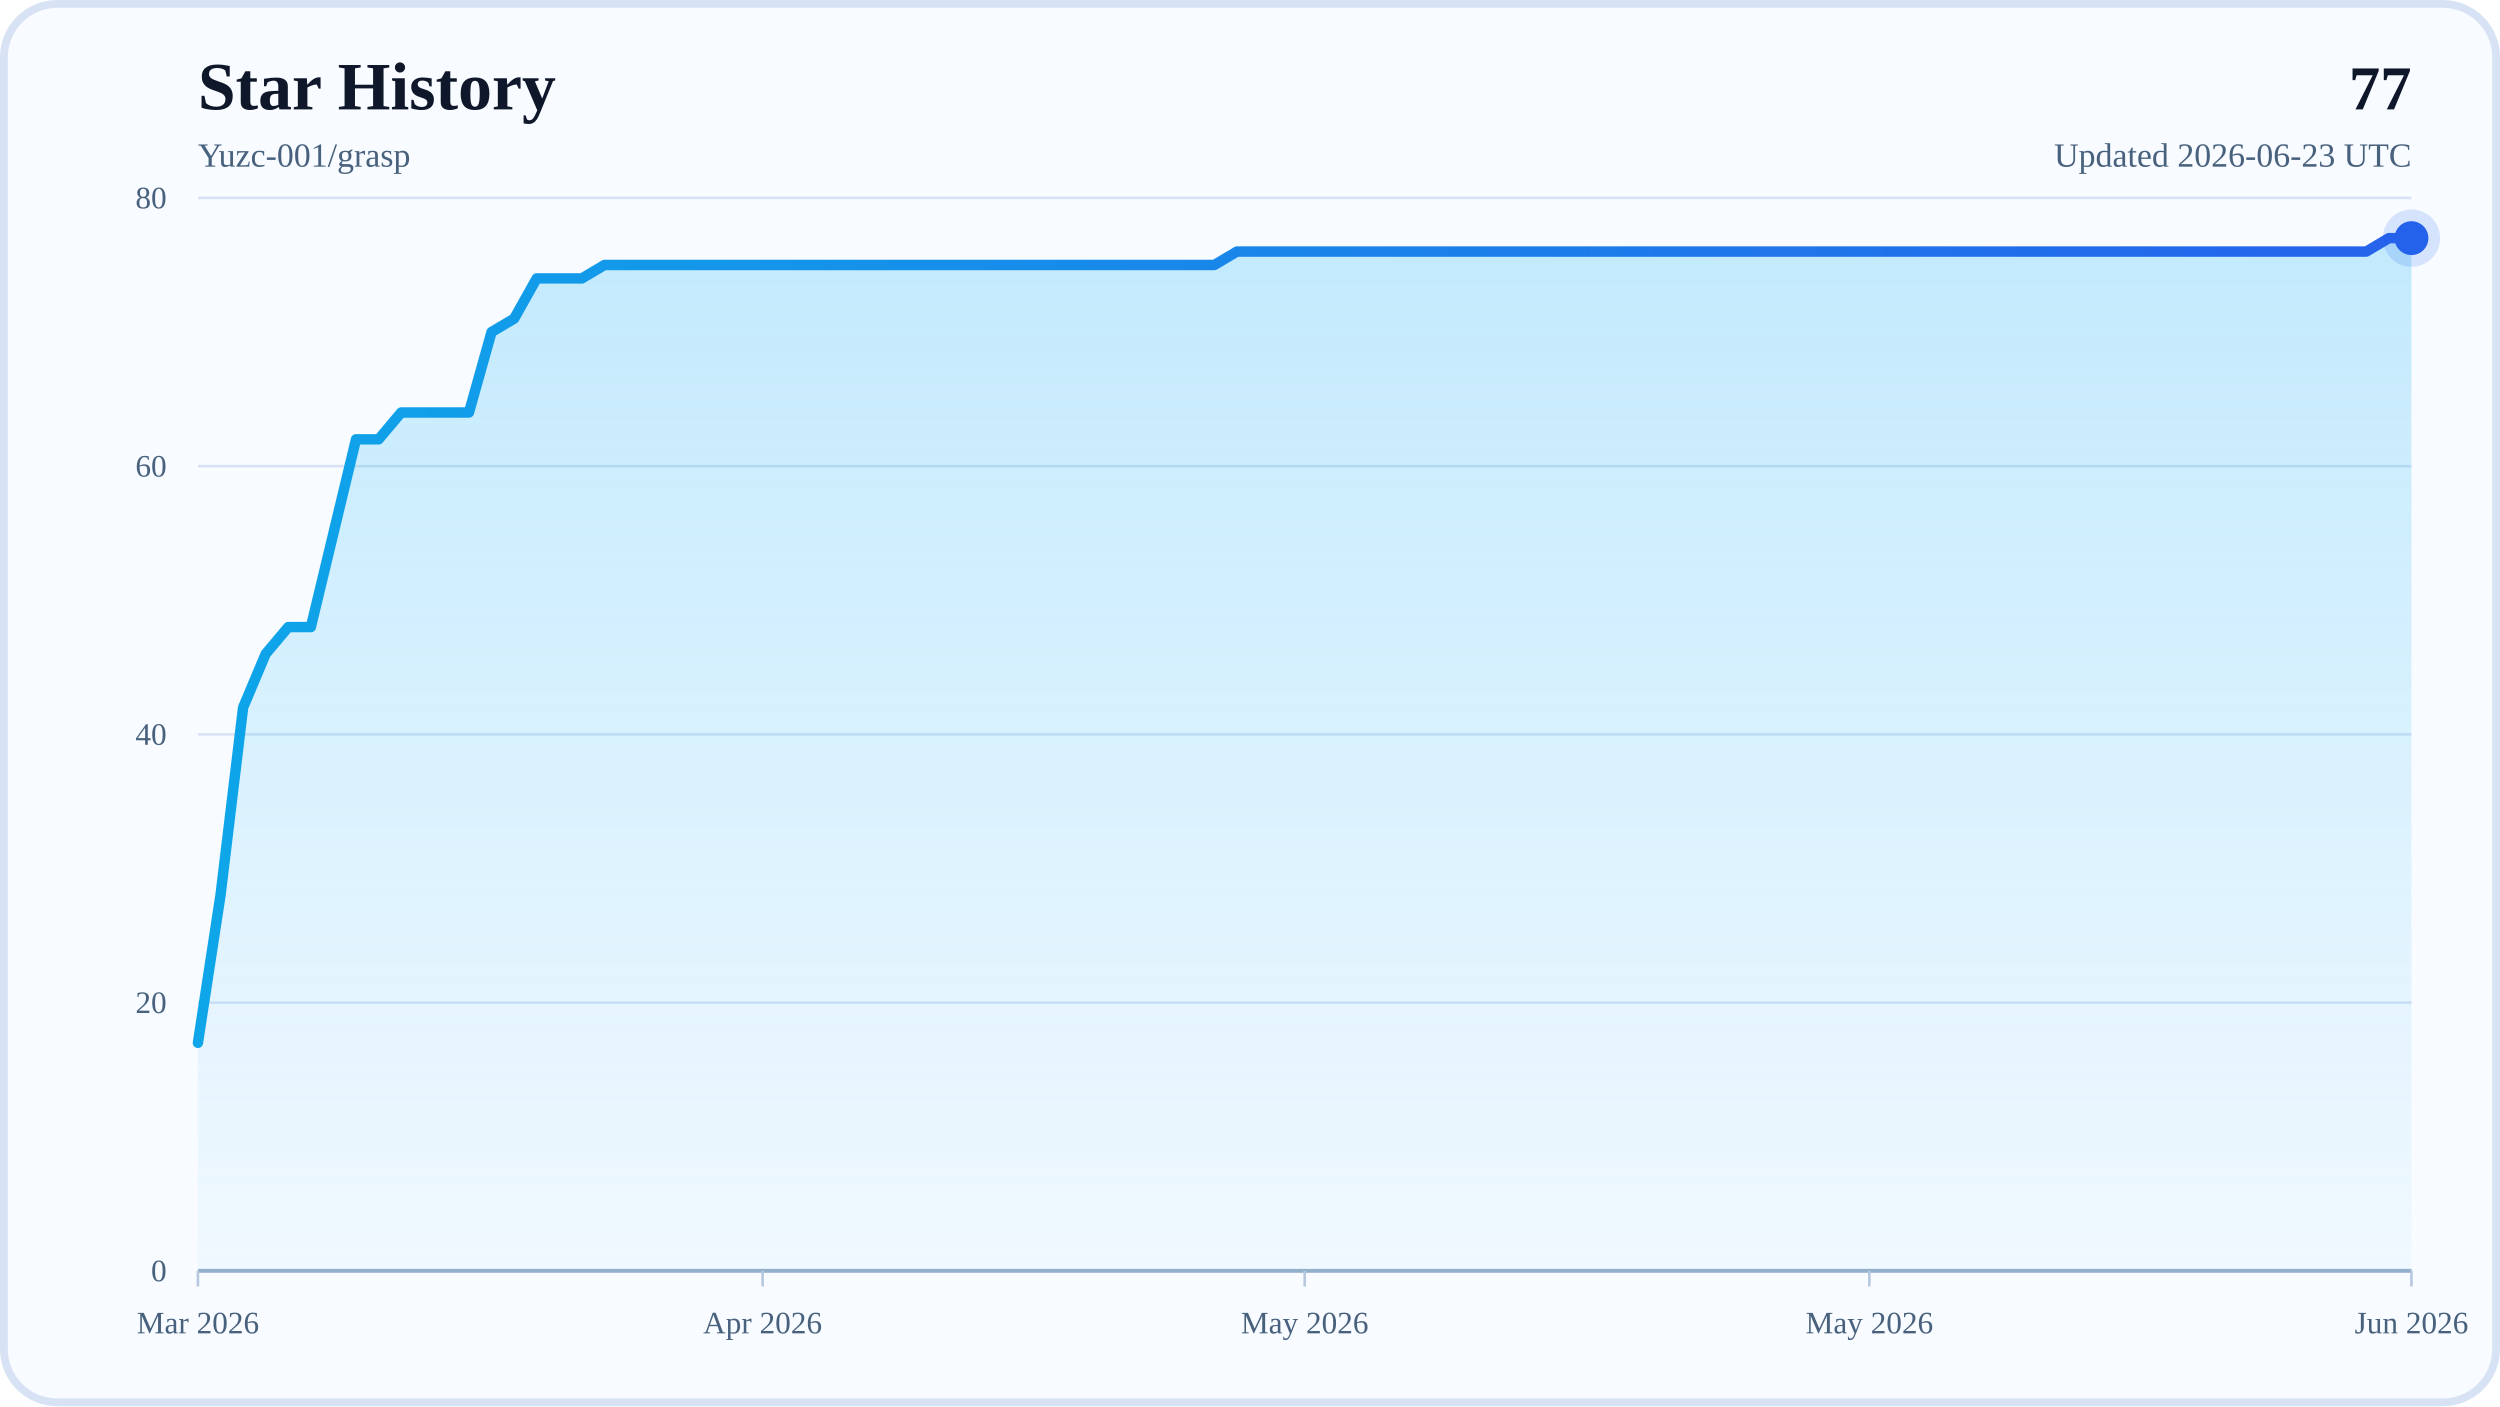
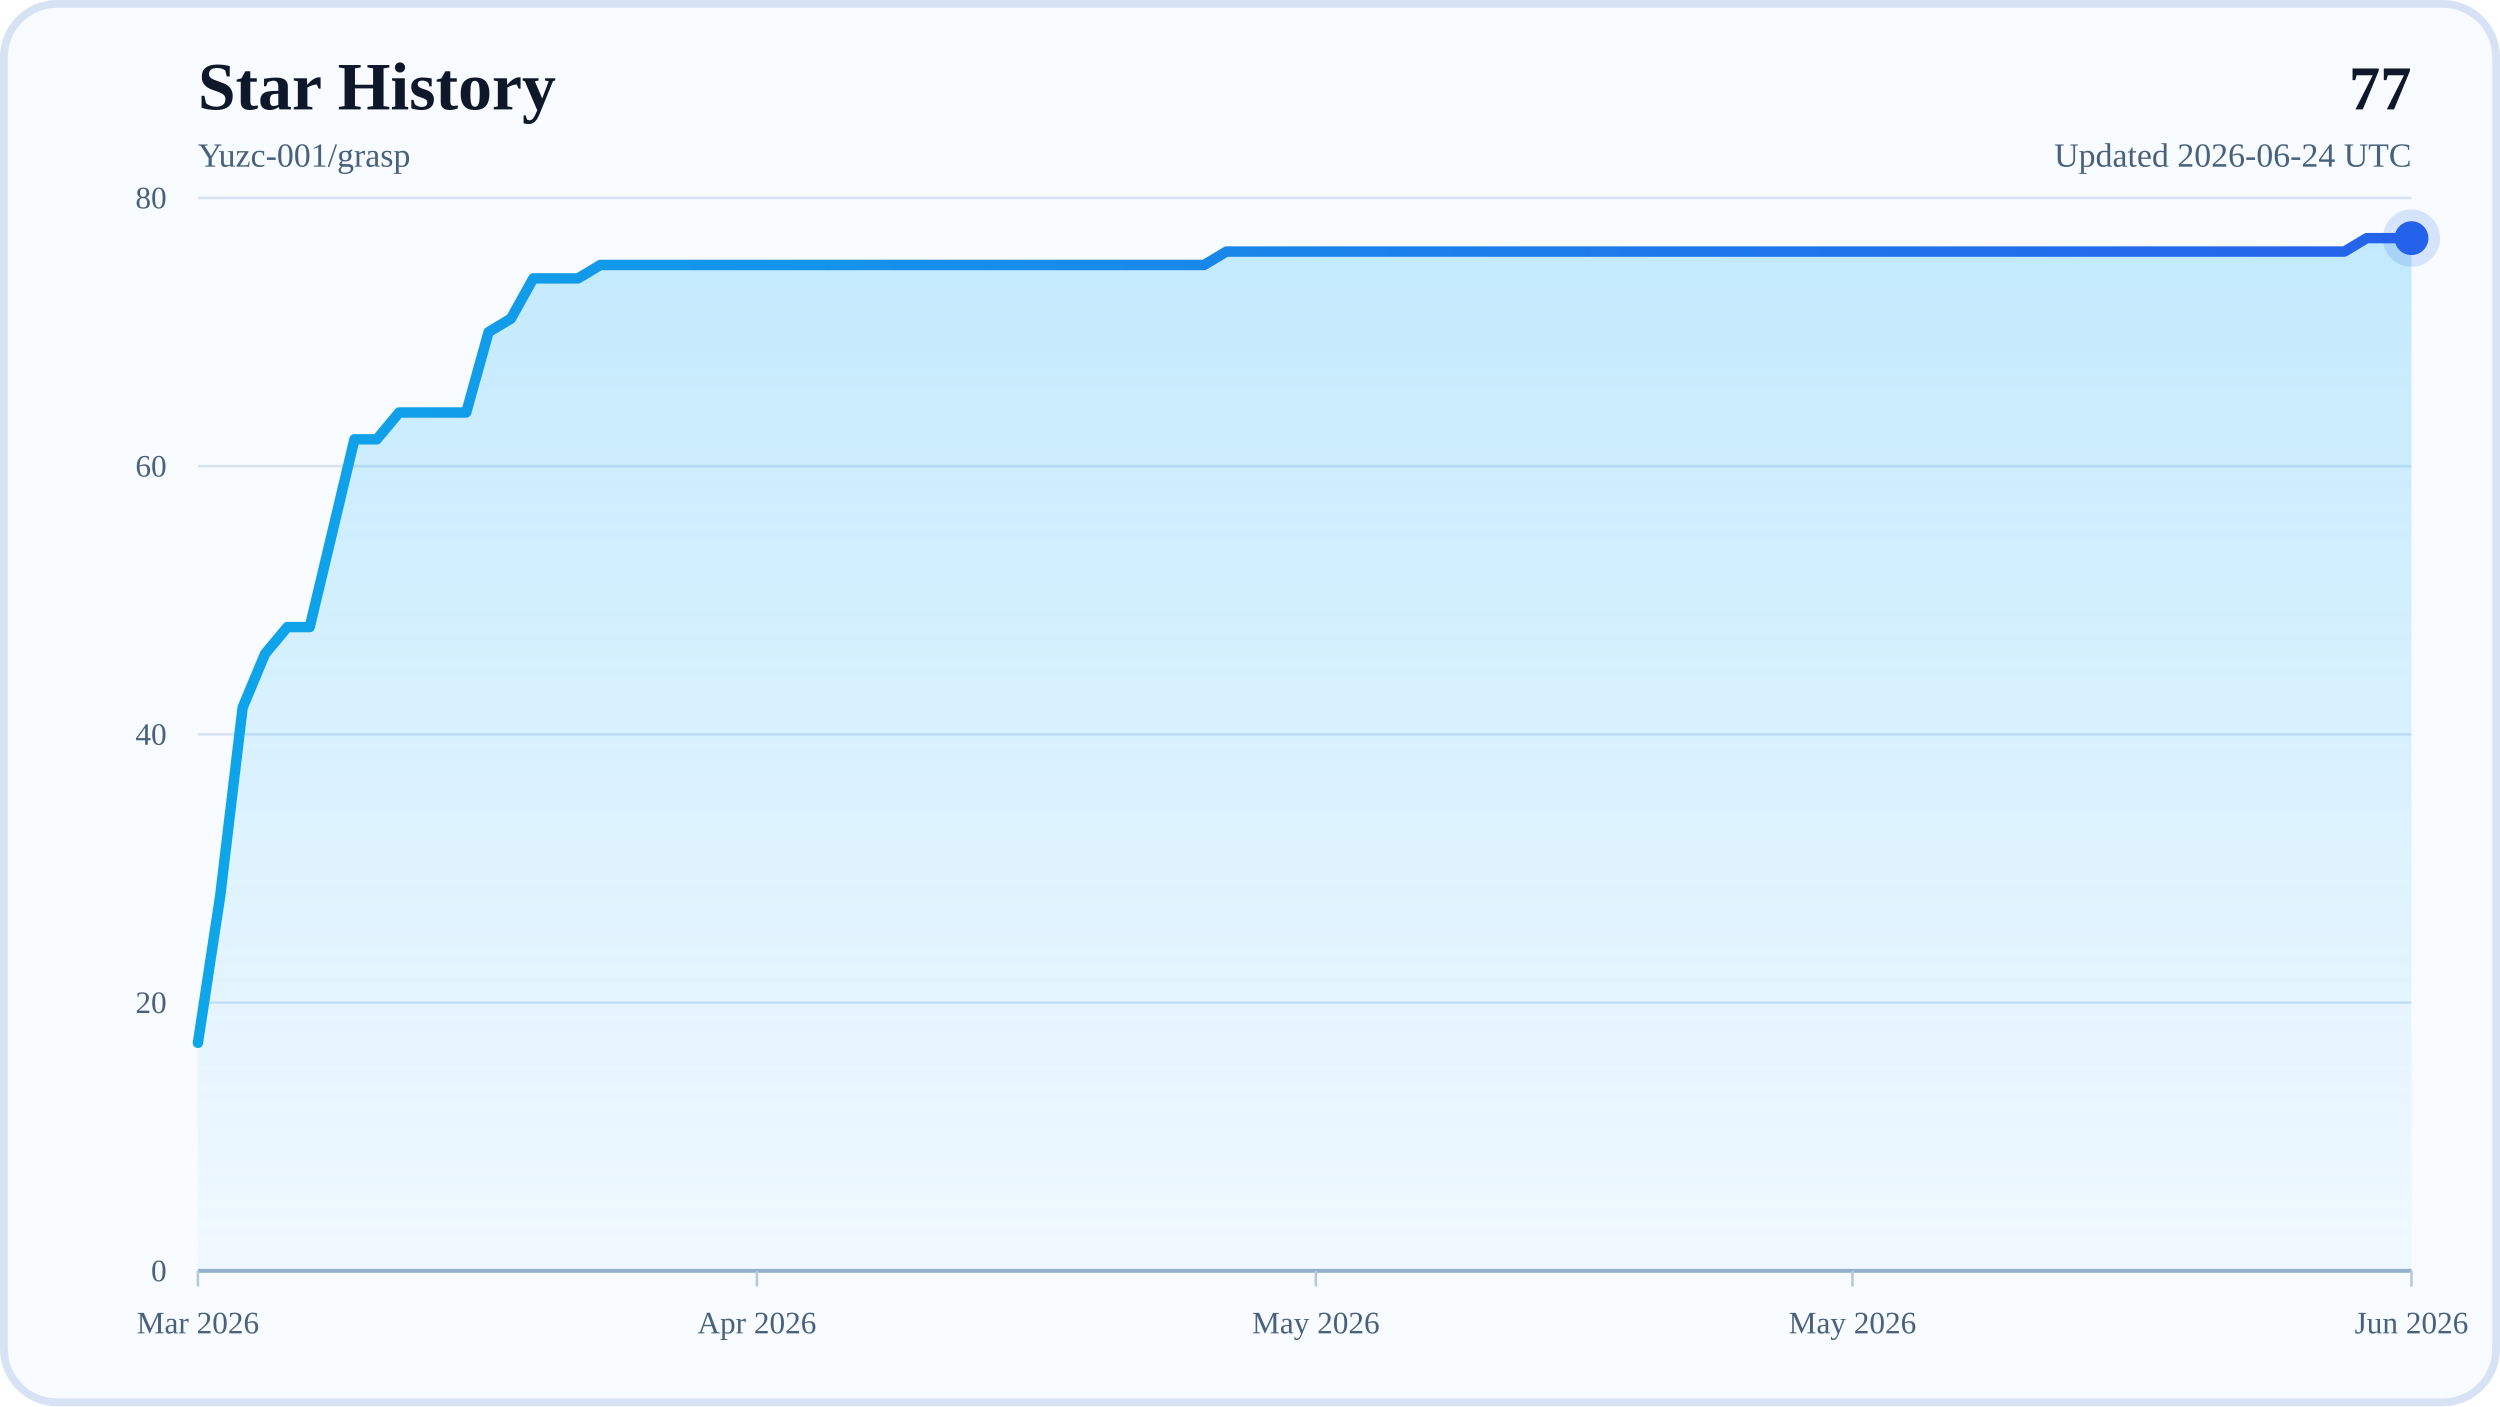
<svg xmlns="http://www.w3.org/2000/svg" width="960" height="540" viewBox="0 0 960 540" role="img" aria-labelledby="title desc">
  <defs>
    <linearGradient id="areaFill" x1="0" y1="0" x2="0" y2="1">
      <stop offset="0%" stop-color="#38BDF8" stop-opacity="0.28" />
      <stop offset="100%" stop-color="#38BDF8" stop-opacity="0.04" />
    </linearGradient>
    <linearGradient id="lineStroke" x1="0" y1="0" x2="1" y2="0">
      <stop offset="0%" stop-color="#0EA5E9" />
      <stop offset="100%" stop-color="#2563EB" />
    </linearGradient>
  </defs>
  <rect x="0" y="0" width="960" height="540" rx="22" fill="#F8FBFF" />
  <rect x="1.5" y="1.5" width="957" height="537" rx="20.5" fill="none" stroke="#D7E3F4" stroke-width="3" />
  <text x="76" y="42" font-size="26" font-weight="700" fill="#0F172A">Star History</text>
  <text x="76" y="64" font-size="13" fill="#48617D">Yuzc-001/grasp</text>
  <text x="926" y="42" text-anchor="end" font-size="24" font-weight="700" fill="#0F172A">77</text>
-   <text x="926" y="64" text-anchor="end" font-size="13" fill="#48617D">Updated 2026-06-23 UTC</text>
+   <text x="926" y="64" text-anchor="end" font-size="13" fill="#48617D">Updated 2026-06-24 UTC</text>
  <line x1="76" y1="488" x2="926" y2="488" stroke="#D7E3F4" stroke-width="1" />
  <text x="64" y="492" text-anchor="end" font-size="12" fill="#48617D">0</text>
  <line x1="76" y1="385" x2="926" y2="385" stroke="#D7E3F4" stroke-width="1" />
  <text x="64" y="389" text-anchor="end" font-size="12" fill="#48617D">20</text>
  <line x1="76" y1="282" x2="926" y2="282" stroke="#D7E3F4" stroke-width="1" />
  <text x="64" y="286" text-anchor="end" font-size="12" fill="#48617D">40</text>
  <line x1="76" y1="179" x2="926" y2="179" stroke="#D7E3F4" stroke-width="1" />
  <text x="64" y="183" text-anchor="end" font-size="12" fill="#48617D">60</text>
  <line x1="76" y1="76" x2="926" y2="76" stroke="#D7E3F4" stroke-width="1" />
  <text x="64" y="80" text-anchor="end" font-size="12" fill="#48617D">80</text>
  <line x1="76" y1="488" x2="926" y2="488" stroke="#94AFCB" stroke-width="1.5" />
  <line x1="76" y1="488" x2="76" y2="494" stroke="#B6C8DE" stroke-width="1" />
  <text x="76" y="512" text-anchor="middle" font-size="12" fill="#48617D">Mar 2026</text>
-   <line x1="292.84" y1="488" x2="292.84" y2="494" stroke="#B6C8DE" stroke-width="1" />
-   <text x="292.84" y="512" text-anchor="middle" font-size="12" fill="#48617D">Apr 2026</text>
-   <line x1="501" y1="488" x2="501" y2="494" stroke="#B6C8DE" stroke-width="1" />
-   <text x="501" y="512" text-anchor="middle" font-size="12" fill="#48617D">May 2026</text>
-   <line x1="717.84" y1="488" x2="717.84" y2="494" stroke="#B6C8DE" stroke-width="1" />
-   <text x="717.84" y="512" text-anchor="middle" font-size="12" fill="#48617D">May 2026</text>
+   <line x1="290.65" y1="488" x2="290.65" y2="494" stroke="#B6C8DE" stroke-width="1" />
+   <text x="290.65" y="512" text-anchor="middle" font-size="12" fill="#48617D">Apr 2026</text>
+   <line x1="505.29" y1="488" x2="505.29" y2="494" stroke="#B6C8DE" stroke-width="1" />
+   <text x="505.29" y="512" text-anchor="middle" font-size="12" fill="#48617D">May 2026</text>
+   <line x1="711.35" y1="488" x2="711.35" y2="494" stroke="#B6C8DE" stroke-width="1" />
+   <text x="711.35" y="512" text-anchor="middle" font-size="12" fill="#48617D">May 2026</text>
  <line x1="926" y1="488" x2="926" y2="494" stroke="#B6C8DE" stroke-width="1" />
  <text x="926" y="512" text-anchor="middle" font-size="12" fill="#48617D">Jun 2026</text>
-   <polygon points="76,488 76,400.45 84.67,343.8 93.35,271.7 102.02,251.1 110.69,240.8 119.37,240.8 128.04,204.75 136.71,168.7 145.39,168.7 154.06,158.4 162.73,158.4 171.41,158.4 180.08,158.4 188.76,127.5 197.43,122.35 206.1,106.9 214.78,106.9 223.45,106.9 232.12,101.75 240.8,101.75 249.47,101.75 258.14,101.75 266.82,101.75 275.49,101.75 284.16,101.75 292.84,101.75 301.51,101.75 310.18,101.75 318.86,101.75 327.53,101.75 336.2,101.75 344.88,101.75 353.55,101.75 362.22,101.75 370.9,101.75 379.57,101.75 388.24,101.75 396.92,101.75 405.59,101.75 414.27,101.75 422.94,101.75 431.61,101.75 440.29,101.75 448.96,101.75 457.63,101.75 466.31,101.75 474.98,96.6 483.65,96.6 492.33,96.6 501,96.6 509.67,96.6 518.35,96.6 527.02,96.6 535.69,96.6 544.37,96.6 553.04,96.6 561.71,96.6 570.39,96.6 579.06,96.6 587.73,96.6 596.41,96.6 605.08,96.6 613.76,96.6 622.43,96.6 631.1,96.6 639.78,96.6 648.45,96.6 657.12,96.6 665.8,96.6 674.47,96.6 683.14,96.6 691.82,96.6 700.49,96.6 709.16,96.6 717.84,96.6 726.51,96.6 735.18,96.6 743.86,96.6 752.53,96.6 761.2,96.6 769.88,96.6 778.55,96.6 787.22,96.6 795.9,96.6 804.57,96.6 813.24,96.6 821.92,96.6 830.59,96.6 839.27,96.6 847.94,96.6 856.61,96.6 865.29,96.6 873.96,96.6 882.63,96.6 891.31,96.6 899.98,96.6 908.65,96.6 917.33,91.45 926,91.45 926,488" fill="url(#areaFill)" />
-   <polyline points="76,400.45 84.67,343.8 93.35,271.7 102.02,251.1 110.69,240.8 119.37,240.8 128.04,204.75 136.71,168.7 145.39,168.7 154.06,158.4 162.73,158.4 171.41,158.4 180.08,158.4 188.76,127.5 197.43,122.35 206.1,106.9 214.78,106.9 223.45,106.9 232.12,101.75 240.8,101.75 249.47,101.75 258.14,101.75 266.82,101.75 275.49,101.75 284.16,101.75 292.84,101.75 301.51,101.75 310.18,101.75 318.86,101.75 327.53,101.75 336.2,101.75 344.88,101.75 353.55,101.75 362.22,101.75 370.9,101.75 379.57,101.75 388.24,101.75 396.92,101.75 405.59,101.75 414.27,101.75 422.94,101.75 431.61,101.75 440.29,101.75 448.96,101.75 457.63,101.75 466.31,101.75 474.98,96.6 483.65,96.6 492.33,96.6 501,96.6 509.67,96.6 518.35,96.6 527.02,96.6 535.69,96.6 544.37,96.6 553.04,96.6 561.71,96.6 570.39,96.6 579.06,96.6 587.73,96.6 596.41,96.6 605.08,96.6 613.76,96.6 622.43,96.6 631.1,96.6 639.78,96.6 648.45,96.6 657.12,96.6 665.8,96.6 674.47,96.6 683.14,96.6 691.82,96.6 700.49,96.6 709.16,96.6 717.84,96.6 726.51,96.6 735.18,96.6 743.86,96.6 752.53,96.6 761.2,96.6 769.88,96.6 778.55,96.6 787.22,96.6 795.9,96.6 804.57,96.6 813.24,96.6 821.92,96.6 830.59,96.6 839.27,96.6 847.94,96.6 856.61,96.6 865.29,96.6 873.96,96.6 882.63,96.6 891.31,96.6 899.98,96.6 908.65,96.6 917.33,91.45 926,91.45" fill="none" stroke="url(#lineStroke)" stroke-width="4" stroke-linecap="round" stroke-linejoin="round" />
+   <polygon points="76,488 76,400.45 84.59,343.8 93.17,271.7 101.76,251.1 110.34,240.8 118.93,240.8 127.52,204.75 136.1,168.7 144.69,168.7 153.27,158.4 161.86,158.4 170.44,158.4 179.03,158.4 187.62,127.5 196.2,122.35 204.79,106.9 213.37,106.9 221.96,106.9 230.55,101.75 239.13,101.75 247.72,101.75 256.3,101.75 264.89,101.75 273.47,101.75 282.06,101.75 290.65,101.75 299.23,101.75 307.82,101.75 316.4,101.75 324.99,101.75 333.58,101.75 342.16,101.75 350.75,101.75 359.33,101.75 367.92,101.75 376.51,101.75 385.09,101.75 393.68,101.75 402.26,101.75 410.85,101.75 419.43,101.75 428.02,101.75 436.61,101.75 445.19,101.75 453.78,101.75 462.36,101.75 470.95,96.6 479.54,96.6 488.12,96.6 496.71,96.6 505.29,96.6 513.88,96.6 522.46,96.6 531.05,96.6 539.64,96.6 548.22,96.6 556.81,96.6 565.39,96.6 573.98,96.6 582.57,96.6 591.15,96.6 599.74,96.6 608.32,96.6 616.91,96.6 625.49,96.6 634.08,96.6 642.67,96.6 651.25,96.6 659.84,96.6 668.42,96.6 677.01,96.6 685.6,96.6 694.18,96.6 702.77,96.6 711.35,96.6 719.94,96.6 728.53,96.6 737.11,96.6 745.7,96.6 754.28,96.6 762.87,96.6 771.45,96.6 780.04,96.6 788.63,96.6 797.21,96.6 805.8,96.6 814.38,96.6 822.97,96.6 831.56,96.6 840.14,96.6 848.73,96.6 857.31,96.6 865.9,96.6 874.48,96.6 883.07,96.6 891.66,96.6 900.24,96.6 908.83,91.45 917.41,91.45 926,91.45 926,488" fill="url(#areaFill)" />
+   <polyline points="76,400.45 84.59,343.8 93.17,271.7 101.76,251.1 110.34,240.8 118.93,240.8 127.52,204.75 136.1,168.7 144.69,168.7 153.27,158.4 161.86,158.4 170.44,158.4 179.03,158.4 187.62,127.5 196.2,122.35 204.79,106.9 213.37,106.9 221.96,106.9 230.55,101.75 239.13,101.75 247.72,101.75 256.3,101.75 264.89,101.75 273.47,101.75 282.06,101.75 290.65,101.75 299.23,101.75 307.82,101.75 316.4,101.75 324.99,101.75 333.58,101.75 342.16,101.75 350.75,101.75 359.33,101.75 367.92,101.75 376.51,101.75 385.09,101.75 393.68,101.75 402.26,101.75 410.85,101.75 419.43,101.75 428.02,101.75 436.61,101.75 445.19,101.75 453.78,101.75 462.36,101.75 470.95,96.6 479.54,96.6 488.12,96.6 496.71,96.6 505.29,96.6 513.88,96.6 522.46,96.6 531.05,96.6 539.64,96.6 548.22,96.6 556.81,96.6 565.39,96.6 573.98,96.6 582.57,96.6 591.15,96.6 599.74,96.6 608.32,96.6 616.91,96.6 625.49,96.6 634.08,96.6 642.67,96.6 651.25,96.6 659.84,96.6 668.42,96.6 677.01,96.6 685.6,96.6 694.18,96.6 702.77,96.6 711.35,96.6 719.94,96.6 728.53,96.6 737.11,96.6 745.7,96.6 754.28,96.6 762.87,96.6 771.45,96.6 780.04,96.6 788.63,96.6 797.21,96.6 805.8,96.6 814.38,96.6 822.97,96.6 831.56,96.6 840.14,96.6 848.73,96.6 857.31,96.6 865.9,96.6 874.48,96.6 883.07,96.6 891.66,96.6 900.24,96.6 908.83,91.45 917.41,91.45 926,91.45" fill="none" stroke="url(#lineStroke)" stroke-width="4" stroke-linecap="round" stroke-linejoin="round" />
  <circle cx="926" cy="91.45" r="6.5" fill="#2563EB" />
  <circle cx="926" cy="91.45" r="11" fill="#2563EB" fill-opacity="0.16" />
</svg>
